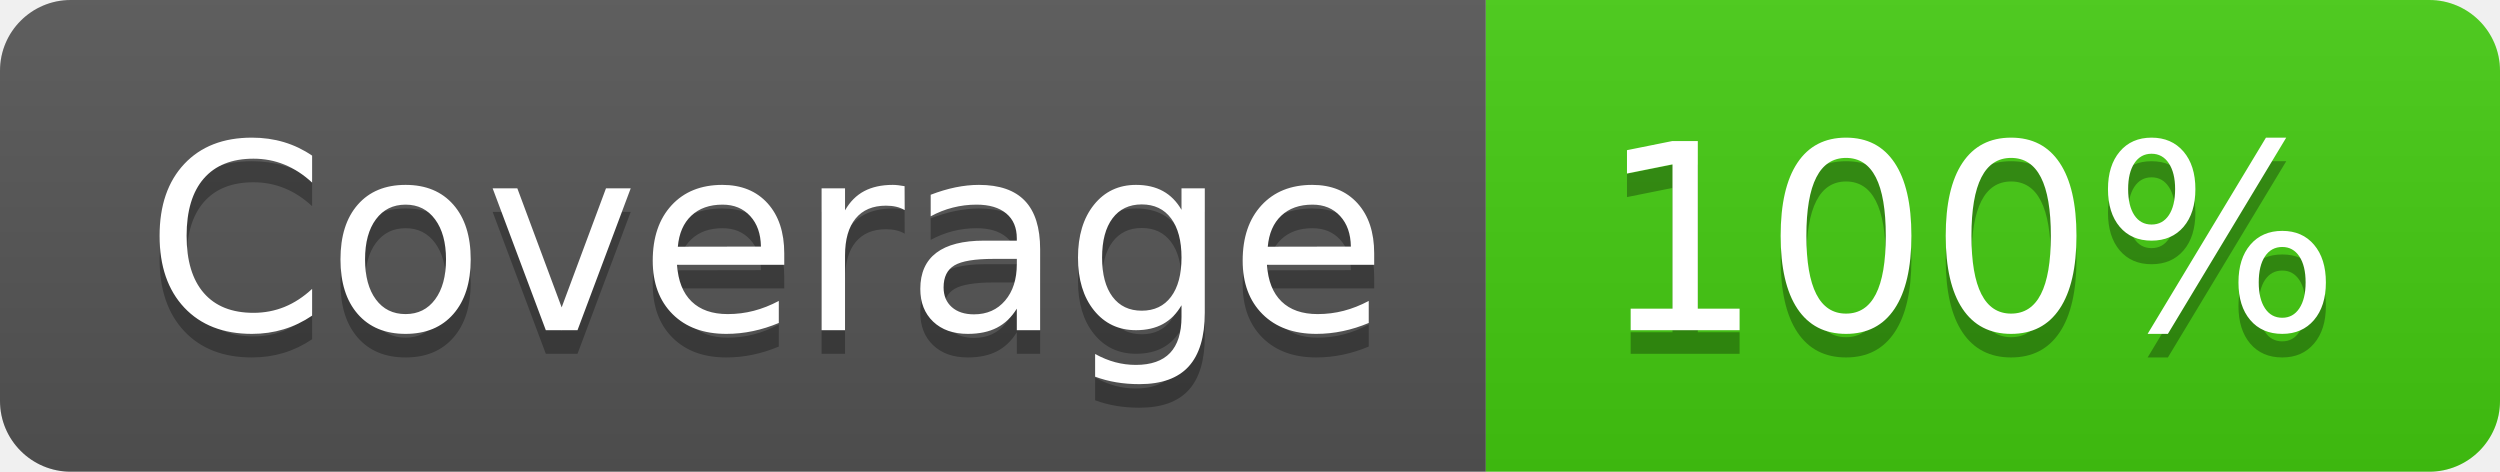
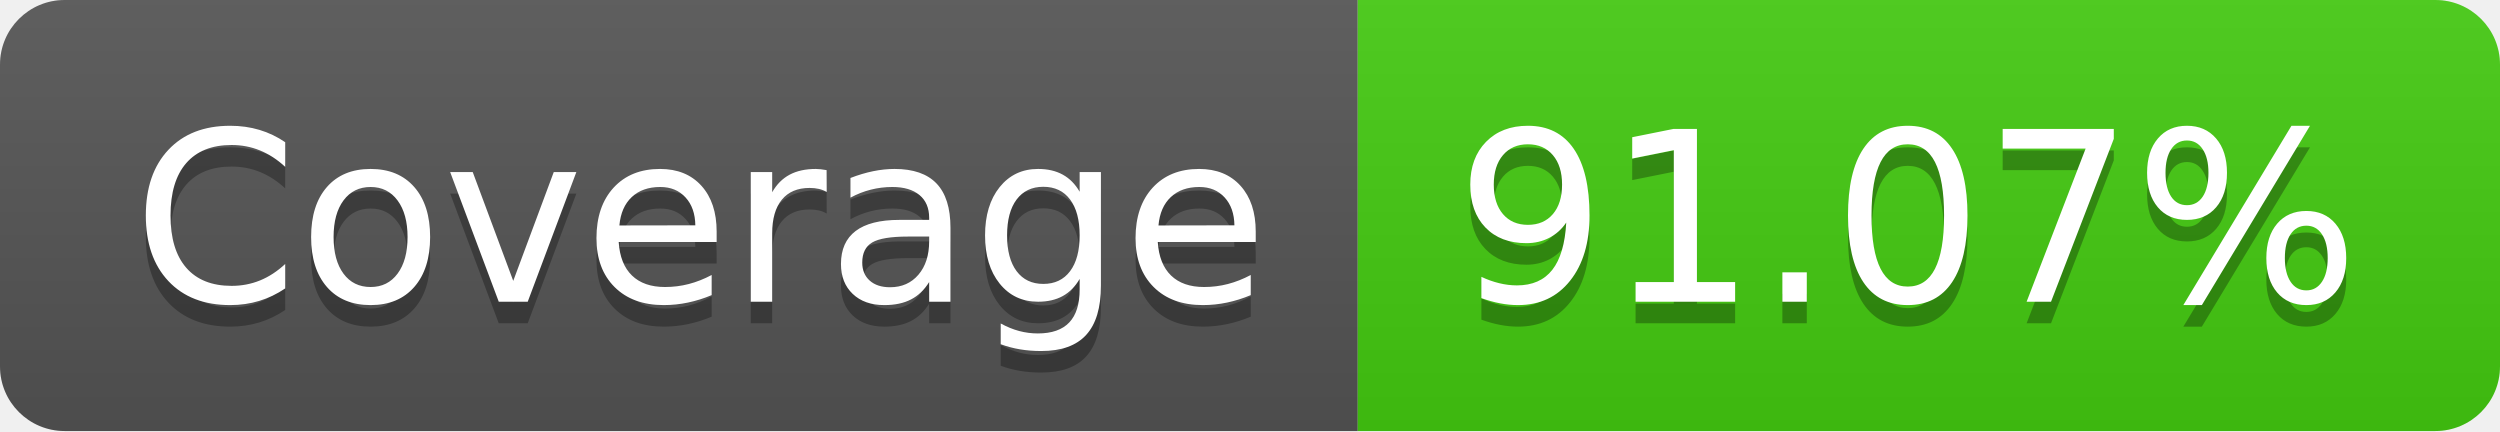
- <svg xmlns="http://www.w3.org/2000/svg" width="106" height="20" role="img" aria-label="Coverage: 100%">
+ <svg xmlns="http://www.w3.org/2000/svg" width="116" height="20" role="img" aria-label="Coverage: 91.07%">
  <linearGradient id="s" x2="0" y2="100%">
    <stop offset="0" stop-color="#bbb" stop-opacity=".1" />
    <stop offset="1" stop-opacity=".1" />
  </linearGradient>
  <clipPath id="r">
-     <rect width="106" height="20" rx="3" fill="#fff" />
+     <rect width="116" height="20" rx="3" fill="#fff" />
  </clipPath>
  <g clip-path="url(#r)">
    <rect width="63" height="20" fill="#555" />
-     <rect x="63" width="43" height="20" fill="#4c1" />
-     <rect width="106" height="20" fill="url(#s)" />
+     <rect x="63" width="53" height="20" fill="#4c1" />
+     <rect width="116" height="20" fill="url(#s)" />
  </g>
  <g fill="#fff" text-anchor="middle" font-family="Verdana,Geneva,DejaVu Sans,sans-serif" text-rendering="geometricPrecision" font-size="110">
    <text aria-hidden="true" x="325" y="150" fill="#010101" fill-opacity=".3" transform="scale(.1)" textLength="530">Coverage</text>
    <text x="325" y="140" transform="scale(.1)" fill="#fff" textLength="530">Coverage</text>
-     <text aria-hidden="true" x="835" y="150" fill="#010101" fill-opacity=".3" transform="scale(.1)" textLength="330">100%</text>
-     <text x="835" y="140" transform="scale(.1)" fill="#fff" textLength="330">100%</text>
+     <text aria-hidden="true" x="885" y="150" fill="#010101" fill-opacity=".3" transform="scale(.1)" textLength="430">91.07%</text>
+     <text x="885" y="140" transform="scale(.1)" fill="#fff" textLength="430">91.07%</text>
  </g>
</svg>
